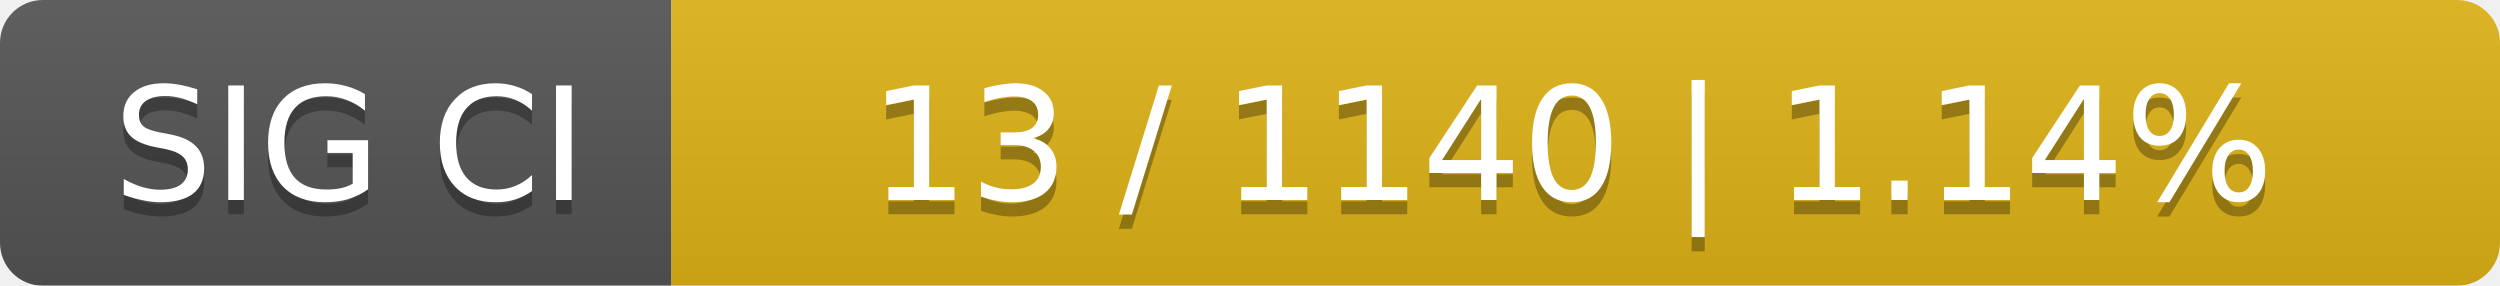
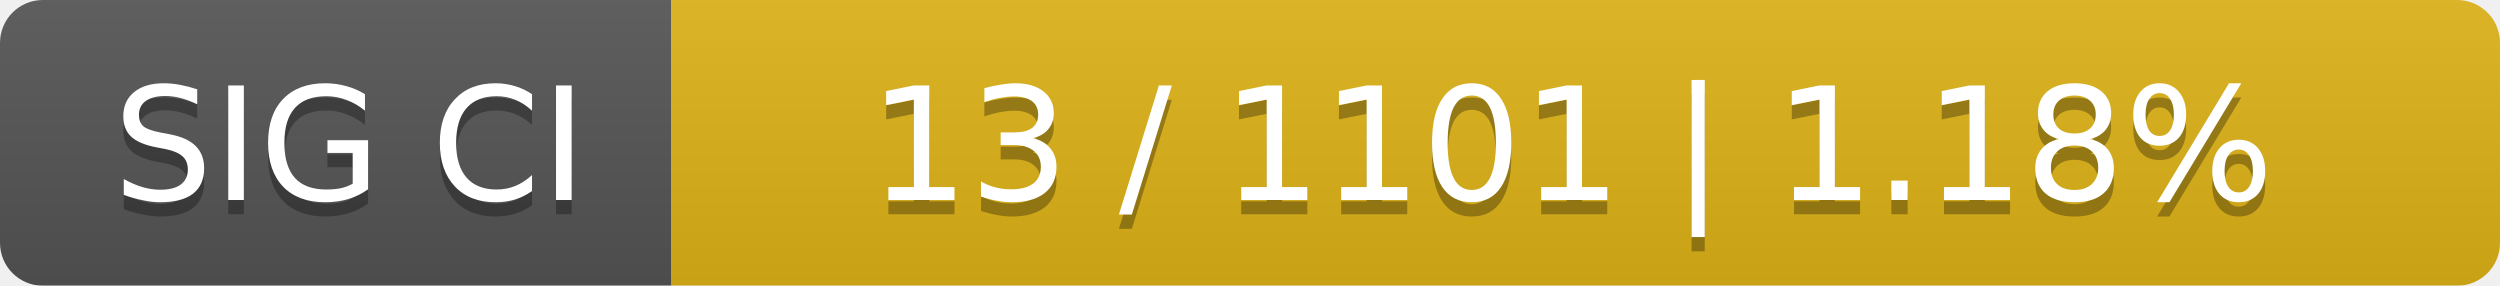
<svg xmlns="http://www.w3.org/2000/svg" width="175" height="20">
  <linearGradient id="smooth" x2="0" y2="100%">
    <stop offset="0" stop-color="#bbb" stop-opacity=".1" />
    <stop offset="1" stop-opacity=".1" />
  </linearGradient>
  <mask id="round">
    <rect width="175" height="20" rx="3" fill="#fff" />
  </mask>
  <g mask="url(#round)">
    <rect width="47" height="20" fill="#555" />
    <rect x="47" width="128" height="20" fill="#dfb317" />
    <rect width="175" height="20" fill="url(#smooth)" />
  </g>
  <g fill="#fff" text-anchor="middle" font-family="DejaVu Sans,Verdana,Geneva,sans-serif" font-size="11">
    <text x="24.5" y="15" fill="#010101" fill-opacity=".3">SIG CI</text>
    <text x="24.5" y="14">SIG CI</text>
-     <text x="110" y="15" fill="#010101" fill-opacity=".3">13 / 1140    |    1.14%</text>
-     <text x="110" y="14">13 / 1140    |    1.14%</text>
+     <text x="110" y="15" fill="#010101" fill-opacity=".3">13 / 1101    |    1.18%</text>
+     <text x="110" y="14">13 / 1101    |    1.18%</text>
  </g>
</svg>
